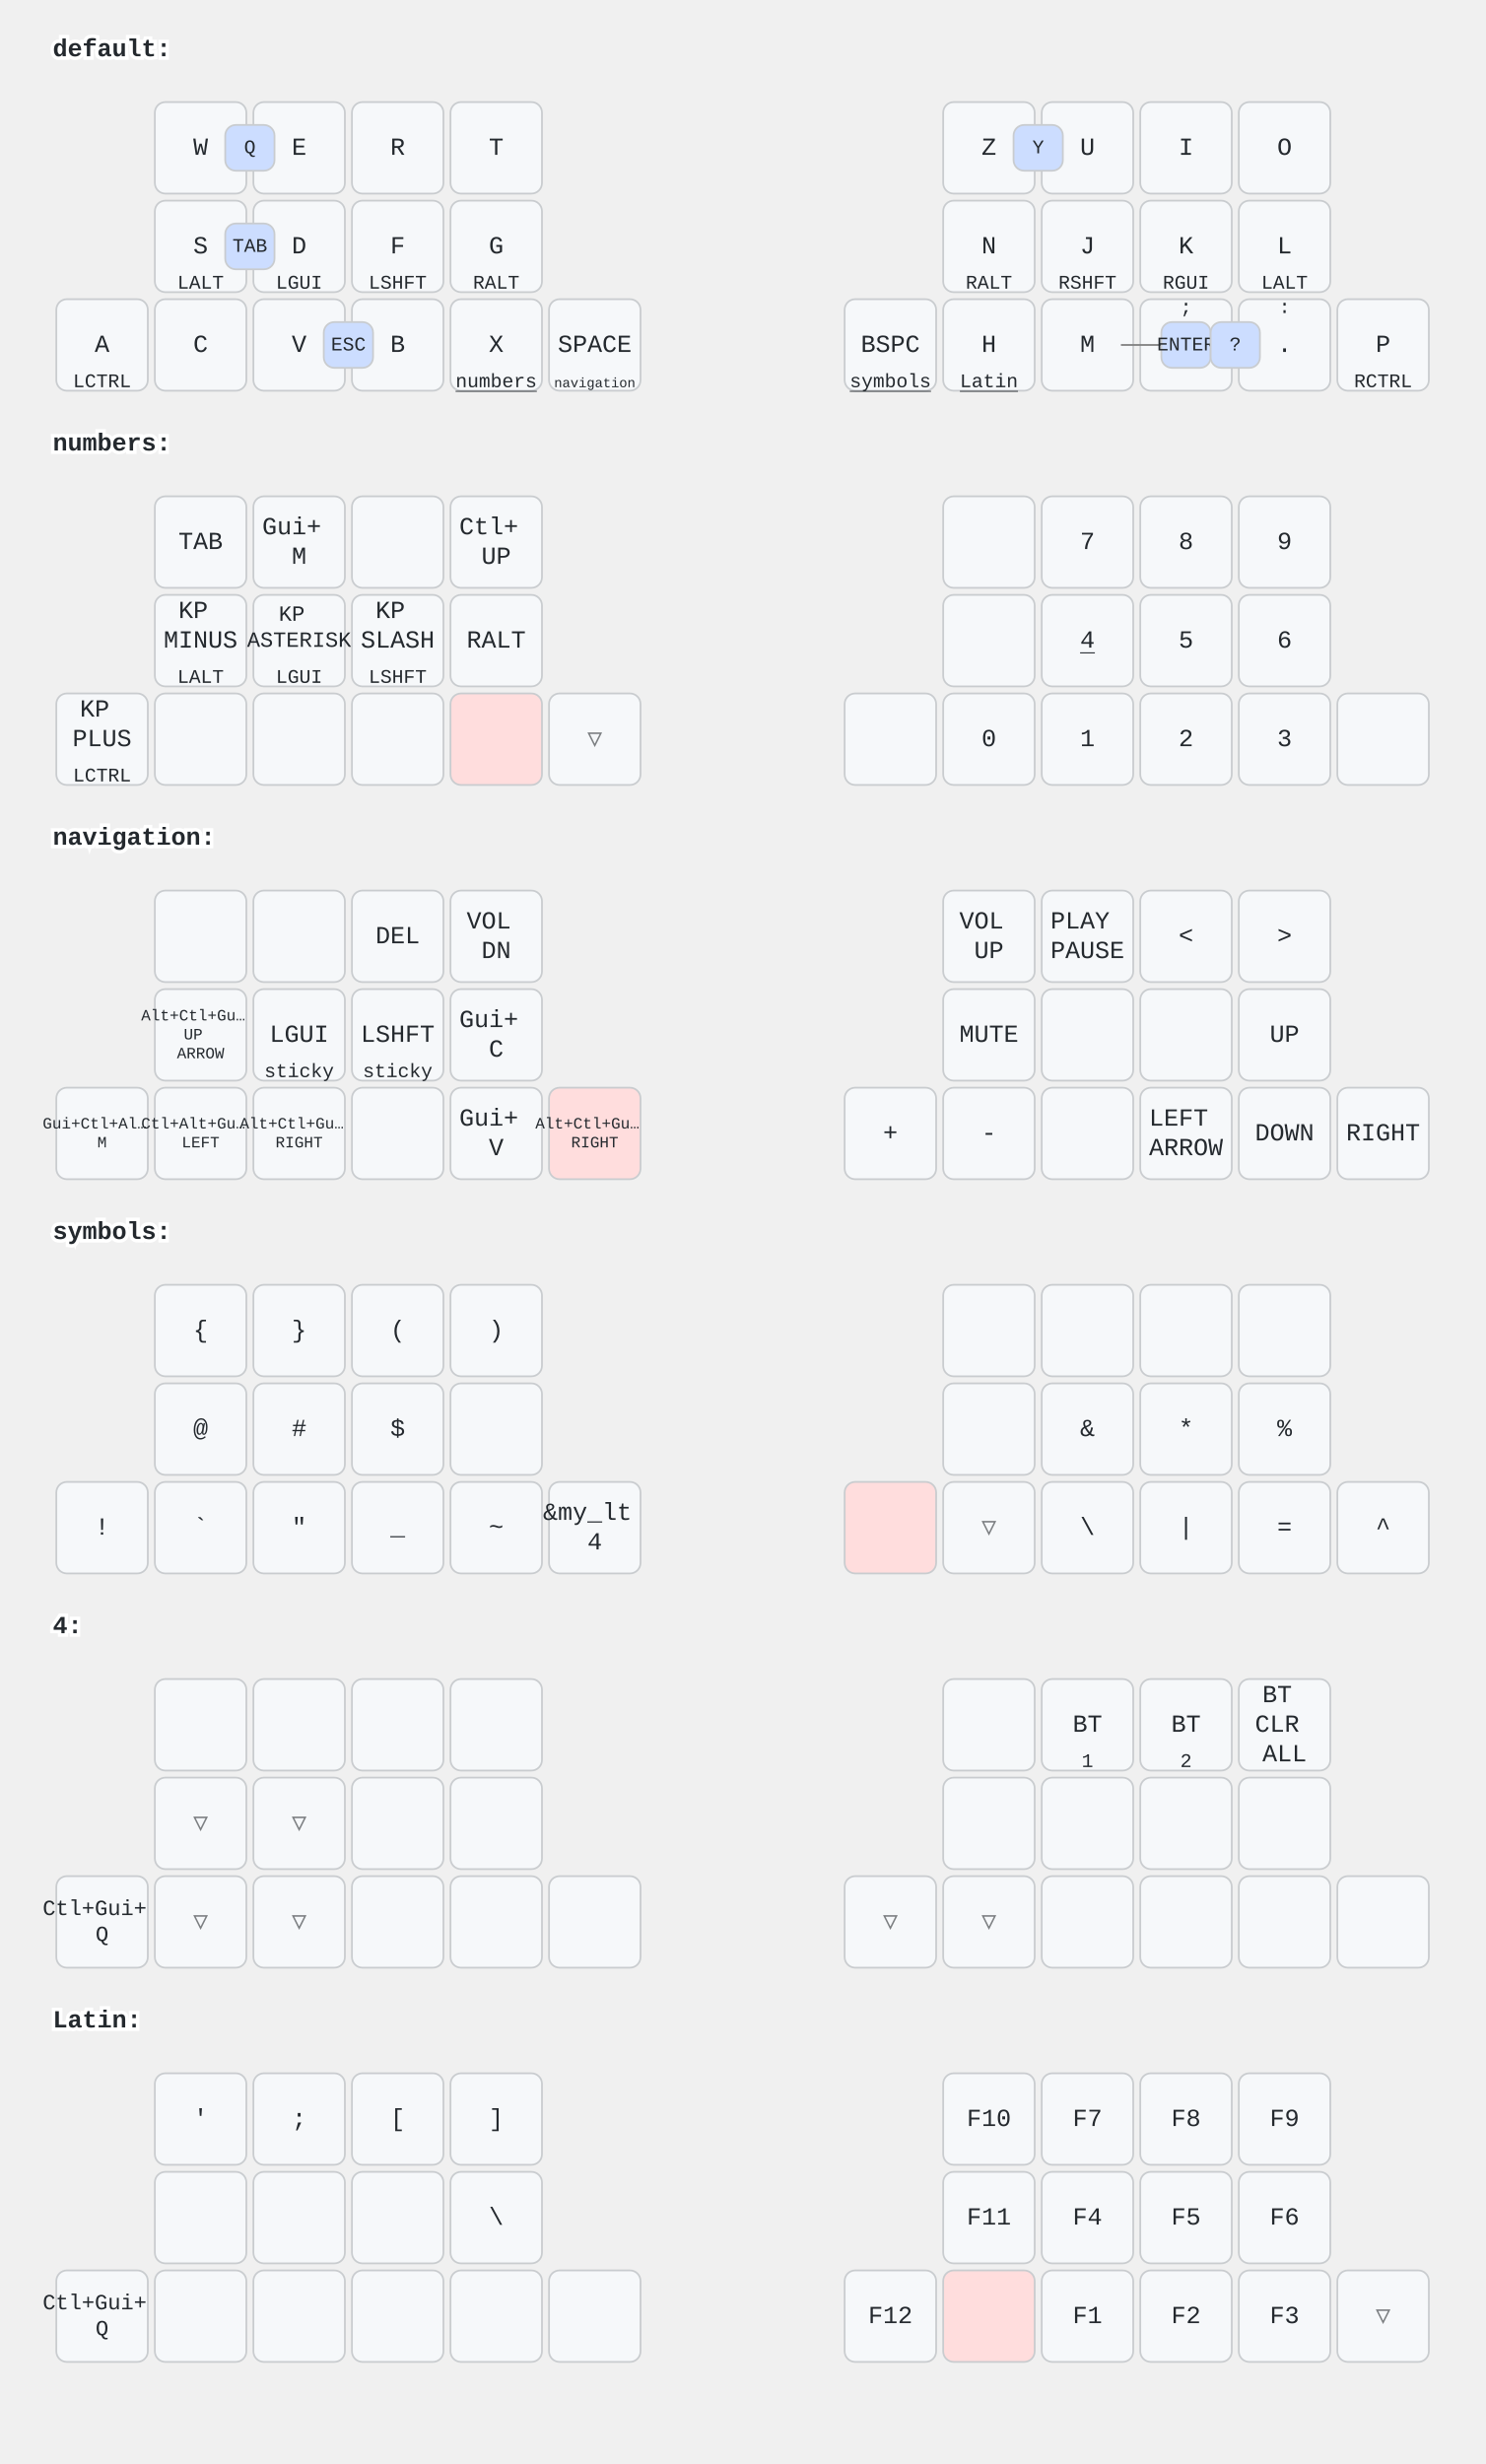
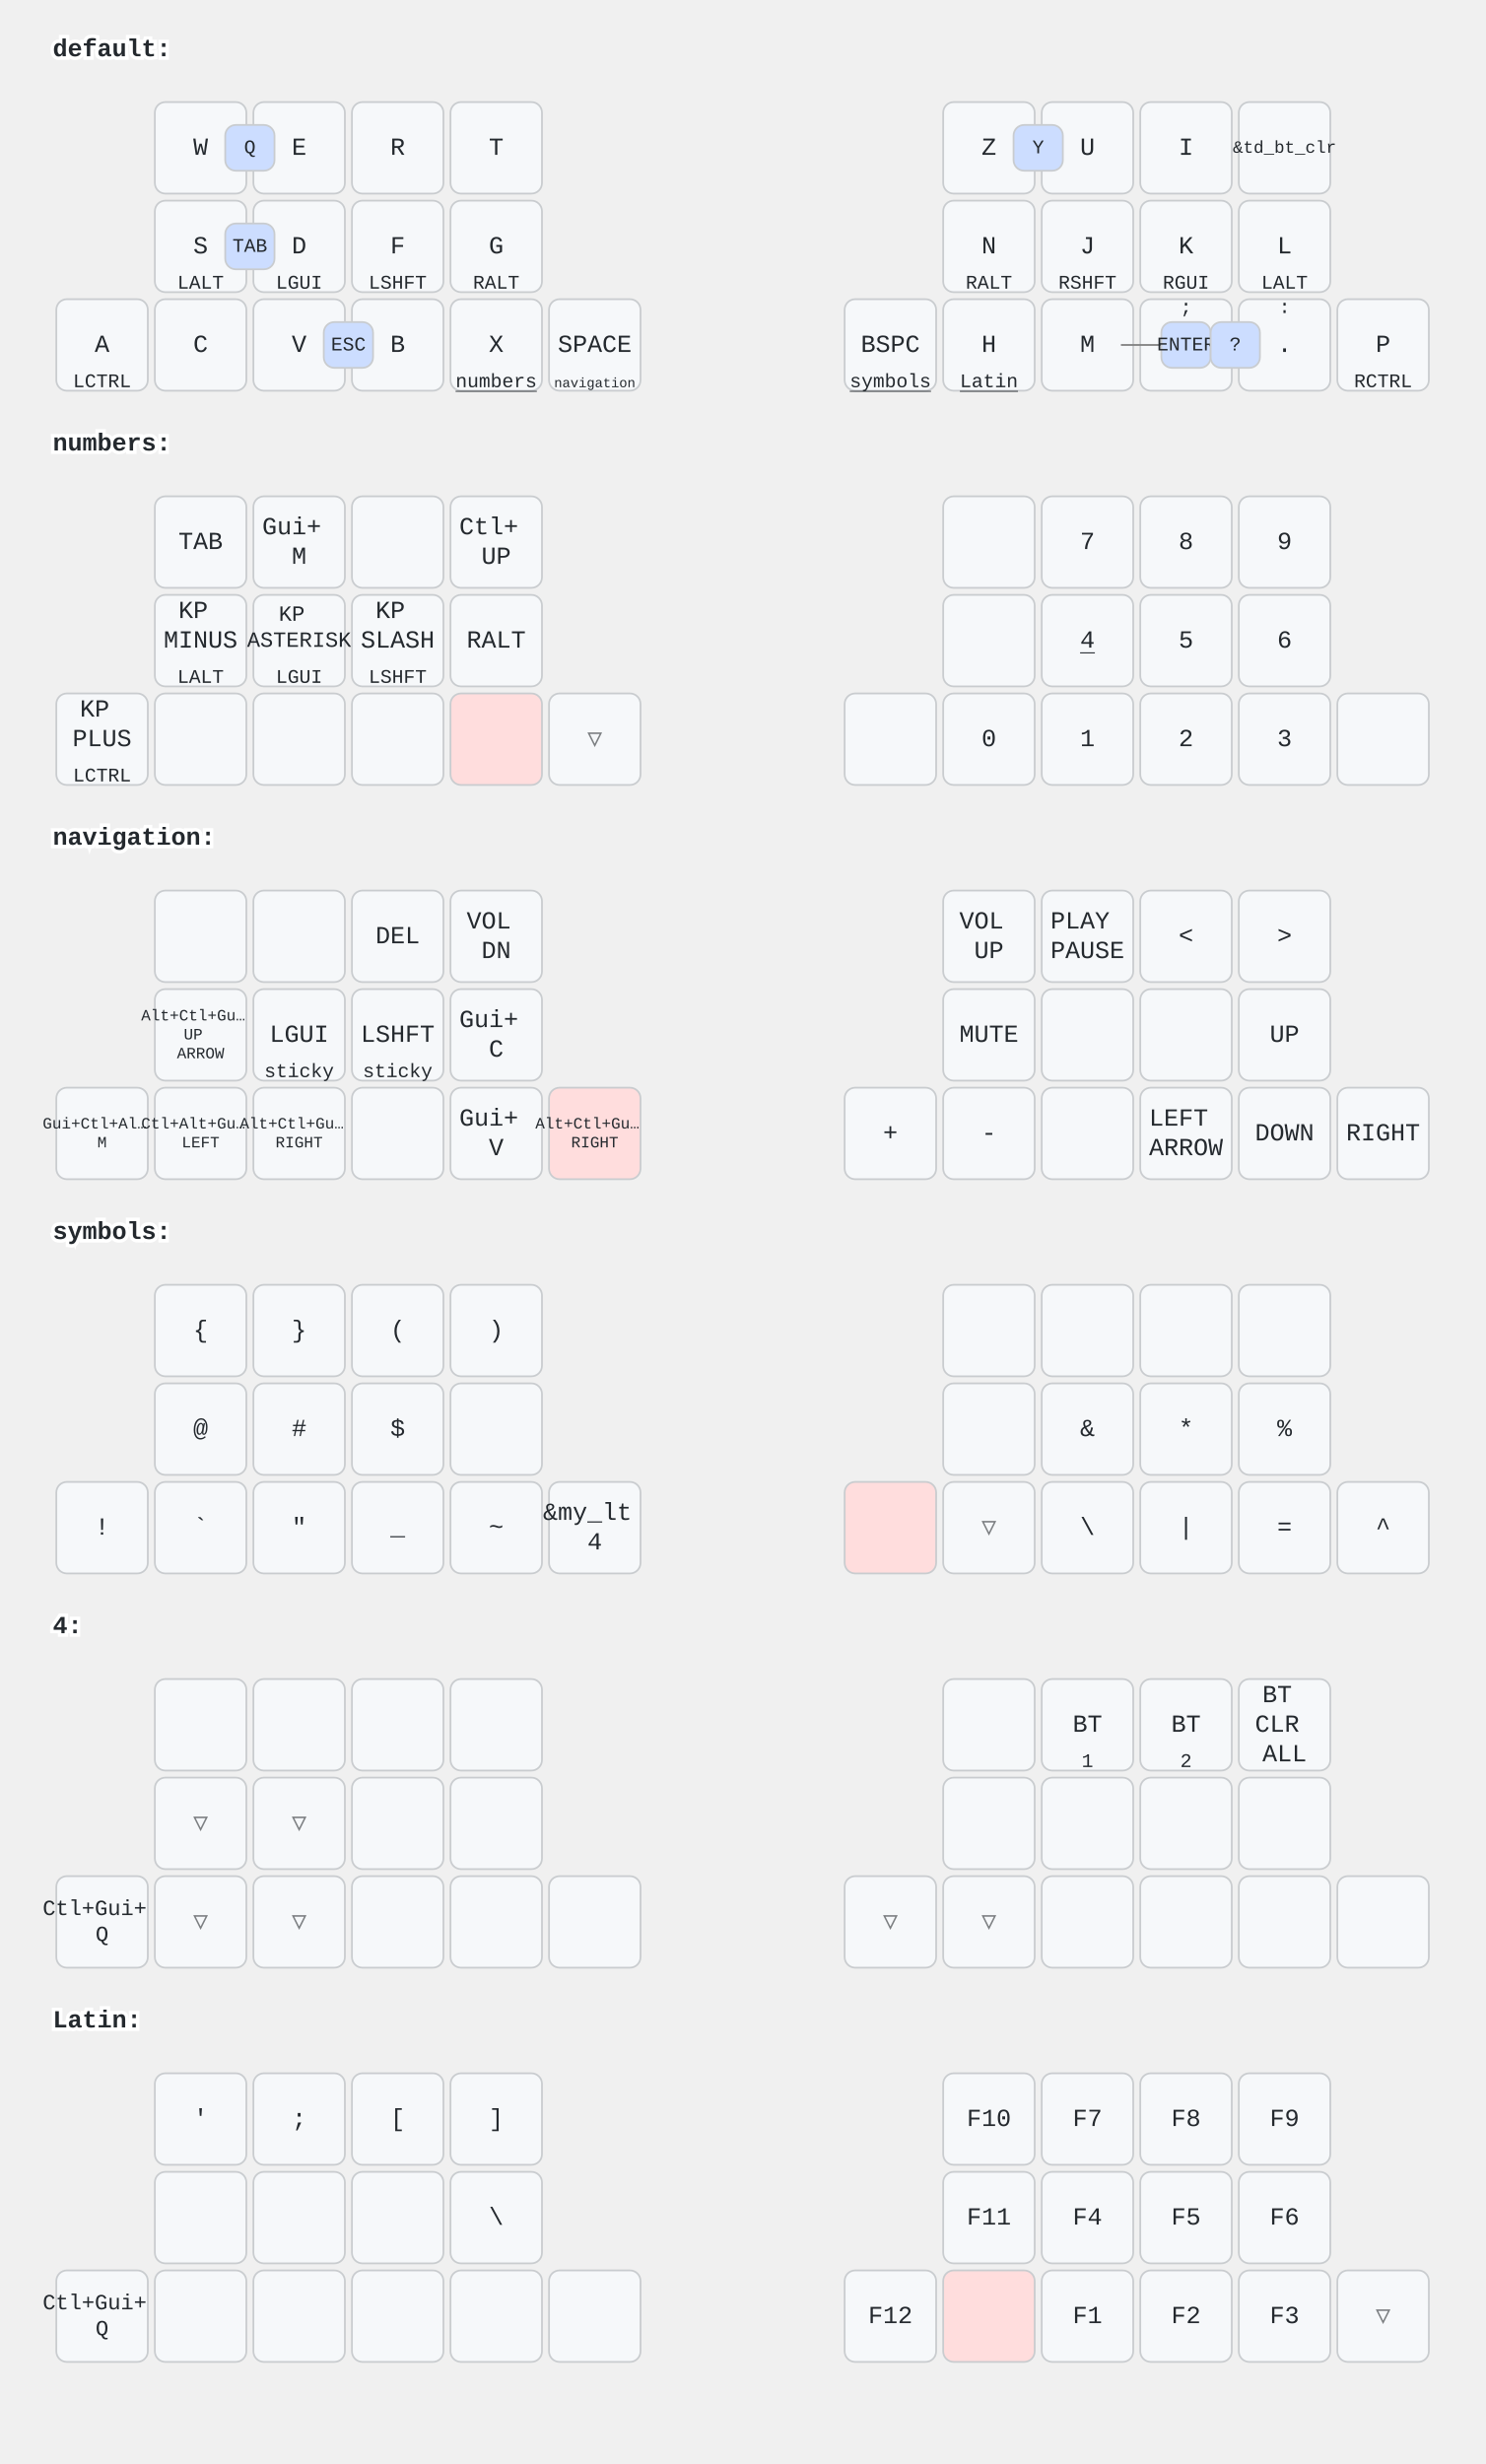
<svg xmlns="http://www.w3.org/2000/svg" width="844" height="1400" viewBox="0 0 844 1400" class="keymap">
  <style>/* inherit to force styles through use tags */
svg path {
    fill: inherit;
}

/* font and background color specifications */
svg.keymap {
    font-family: SFMono-Regular,Consolas,Liberation Mono,Menlo,monospace;
    font-size: 14px;
    font-kerning: normal;
    text-rendering: optimizeLegibility;
    fill: #24292e;
}

/* default key styling */
rect.key {
    fill: #f6f8fa;
}

rect.key, rect.combo {
    stroke: #c9cccf;
    stroke-width: 1;
}

/* default key side styling, only used is draw_key_sides is set */
rect.side {
    filter: brightness(90%);
}

/* color accent for combo boxes */
rect.combo, rect.combo-separate {
    fill: #cdf;
}

/* color accent for held keys */
rect.held, rect.combo.held {
    fill: #fdd;
}

/* color accent for ghost (optional) keys */
rect.ghost, rect.combo.ghost {
    stroke-dasharray: 4, 4;
    stroke-width: 2;
}

text {
    text-anchor: middle;
    dominant-baseline: middle;
}

/* styling for layer labels */
text.label {
    font-weight: bold;
    text-anchor: start;
    stroke: white;
    stroke-width: 4;
    paint-order: stroke;
}

/* styling for optional footer */
text.footer {
    text-anchor: end;
    dominant-baseline: auto;
    stroke: white;
    stroke-width: 4;
    paint-order: stroke;
}

/* styling for combo tap, and key hold/shifted label text */
text.combo, text.hold, text.shifted {
    font-size: 11px;
}

text.hold {
    text-anchor: middle;
    dominant-baseline: auto;
}

text.shifted {
    text-anchor: middle;
    dominant-baseline: hanging;
}

text.layer-activator {
    text-decoration: underline;
}

/* styling for hold/shifted label text in combo box */
text.combo.hold, text.combo.shifted {
    font-size: 8px;
}

/* lighter symbol for transparent keys */
text.trans {
    fill: #7b7e81;
}

/* styling for combo dendrons */
path.combo {
    stroke-width: 1;
    stroke: gray;
    fill: none;
}

/* Start Tabler Icons Cleanup */
/* cannot use height/width with glyphs */
.icon-tabler &gt; path {
    fill: inherit;
    stroke: inherit;
    stroke-width: 2;
}
/* hide tabler's default box */
.icon-tabler &gt; path[stroke="none"][fill="none"] {
    visibility: hidden;
}
/* End Tabler Icons Cleanup */
</style>
  <g transform="translate(30, 0)" class="layer-default">
    <text x="0" y="28" class="label" id="default">default:</text>
    <g transform="translate(0, 56)">
      <g transform="translate(84, 28)" class="key keypos-0">
        <rect rx="6" ry="6" x="-26" y="-26" width="52" height="52" class="key" />
        <text x="0" y="0" class="key tap">W</text>
      </g>
      <g transform="translate(140, 28)" class="key keypos-1">
        <rect rx="6" ry="6" x="-26" y="-26" width="52" height="52" class="key" />
        <text x="0" y="0" class="key tap">E</text>
      </g>
      <g transform="translate(196, 28)" class="key keypos-2">
        <rect rx="6" ry="6" x="-26" y="-26" width="52" height="52" class="key" />
        <text x="0" y="0" class="key tap">R</text>
      </g>
      <g transform="translate(252, 28)" class="key keypos-3">
        <rect rx="6" ry="6" x="-26" y="-26" width="52" height="52" class="key" />
        <text x="0" y="0" class="key tap">T</text>
      </g>
      <g transform="translate(532, 28)" class="key keypos-4">
        <rect rx="6" ry="6" x="-26" y="-26" width="52" height="52" class="key" />
        <text x="0" y="0" class="key tap">Z</text>
      </g>
      <g transform="translate(588, 28)" class="key keypos-5">
        <rect rx="6" ry="6" x="-26" y="-26" width="52" height="52" class="key" />
        <text x="0" y="0" class="key tap">U</text>
      </g>
      <g transform="translate(644, 28)" class="key keypos-6">
        <rect rx="6" ry="6" x="-26" y="-26" width="52" height="52" class="key" />
        <text x="0" y="0" class="key tap">I</text>
      </g>
      <g transform="translate(700, 28)" class="key keypos-7">
        <rect rx="6" ry="6" x="-26" y="-26" width="52" height="52" class="key" />
-         <text x="0" y="0" class="key tap">O</text>
+         <text x="0" y="0" class="key tap">
+           <tspan style="font-size: 70%">&amp;td_bt_clr</tspan>
+         </text>
      </g>
      <g transform="translate(84, 84)" class="key keypos-8">
        <rect rx="6" ry="6" x="-26" y="-26" width="52" height="52" class="key" />
        <text x="0" y="0" class="key tap">S</text>
        <text x="0" y="24" class="key hold">LALT</text>
      </g>
      <g transform="translate(140, 84)" class="key keypos-9">
        <rect rx="6" ry="6" x="-26" y="-26" width="52" height="52" class="key" />
        <text x="0" y="0" class="key tap">D</text>
        <text x="0" y="24" class="key hold">LGUI</text>
      </g>
      <g transform="translate(196, 84)" class="key keypos-10">
        <rect rx="6" ry="6" x="-26" y="-26" width="52" height="52" class="key" />
        <text x="0" y="0" class="key tap">F</text>
        <text x="0" y="24" class="key hold">LSHFT</text>
      </g>
      <g transform="translate(252, 84)" class="key keypos-11">
        <rect rx="6" ry="6" x="-26" y="-26" width="52" height="52" class="key" />
        <text x="0" y="0" class="key tap">G</text>
        <text x="0" y="24" class="key hold">RALT</text>
      </g>
      <g transform="translate(532, 84)" class="key keypos-12">
        <rect rx="6" ry="6" x="-26" y="-26" width="52" height="52" class="key" />
        <text x="0" y="0" class="key tap">N</text>
        <text x="0" y="24" class="key hold">RALT</text>
      </g>
      <g transform="translate(588, 84)" class="key keypos-13">
        <rect rx="6" ry="6" x="-26" y="-26" width="52" height="52" class="key" />
        <text x="0" y="0" class="key tap">J</text>
        <text x="0" y="24" class="key hold">RSHFT</text>
      </g>
      <g transform="translate(644, 84)" class="key keypos-14">
        <rect rx="6" ry="6" x="-26" y="-26" width="52" height="52" class="key" />
        <text x="0" y="0" class="key tap">K</text>
        <text x="0" y="24" class="key hold">RGUI</text>
      </g>
      <g transform="translate(700, 84)" class="key keypos-15">
        <rect rx="6" ry="6" x="-26" y="-26" width="52" height="52" class="key" />
        <text x="0" y="0" class="key tap">L</text>
        <text x="0" y="24" class="key hold">LALT</text>
      </g>
      <g transform="translate(28, 140)" class="key keypos-16">
        <rect rx="6" ry="6" x="-26" y="-26" width="52" height="52" class="key" />
        <text x="0" y="0" class="key tap">A</text>
        <text x="0" y="24" class="key hold">LCTRL</text>
      </g>
      <g transform="translate(84, 140)" class="key keypos-17">
        <rect rx="6" ry="6" x="-26" y="-26" width="52" height="52" class="key" />
        <text x="0" y="0" class="key tap">C</text>
      </g>
      <g transform="translate(140, 140)" class="key keypos-18">
        <rect rx="6" ry="6" x="-26" y="-26" width="52" height="52" class="key" />
        <text x="0" y="0" class="key tap">V</text>
      </g>
      <g transform="translate(196, 140)" class="key keypos-19">
        <rect rx="6" ry="6" x="-26" y="-26" width="52" height="52" class="key" />
        <text x="0" y="0" class="key tap">B</text>
      </g>
      <g transform="translate(252, 140)" class="key keypos-20">
        <rect rx="6" ry="6" x="-26" y="-26" width="52" height="52" class="key" />
        <text x="0" y="0" class="key tap">X</text>
        <a href="#numbers">
          <text x="0" y="24" class="key hold layer-activator">numbers</text>
        </a>
      </g>
      <g transform="translate(308, 140)" class="key keypos-21">
        <rect rx="6" ry="6" x="-26" y="-26" width="52" height="52" class="key" />
        <text x="0" y="0" class="key tap">SPACE</text>
        <a href="#navigation">
          <text x="0" y="24" class="key hold layer-activator">
            <tspan style="font-size: 70%">navigation</tspan>
          </text>
        </a>
      </g>
      <g transform="translate(476, 140)" class="key keypos-22">
        <rect rx="6" ry="6" x="-26" y="-26" width="52" height="52" class="key" />
        <text x="0" y="0" class="key tap">BSPC</text>
        <a href="#symbols">
          <text x="0" y="24" class="key hold layer-activator">symbols</text>
        </a>
      </g>
      <g transform="translate(532, 140)" class="key keypos-23">
        <rect rx="6" ry="6" x="-26" y="-26" width="52" height="52" class="key" />
        <text x="0" y="0" class="key tap">H</text>
        <a href="#Latin">
          <text x="0" y="24" class="key hold layer-activator">Latin</text>
        </a>
      </g>
      <g transform="translate(588, 140)" class="key keypos-24">
        <rect rx="6" ry="6" x="-26" y="-26" width="52" height="52" class="key" />
        <text x="0" y="0" class="key tap">M</text>
      </g>
      <g transform="translate(644, 140)" class="key keypos-25">
        <rect rx="6" ry="6" x="-26" y="-26" width="52" height="52" class="key" />
        <text x="0" y="0" class="key tap">,</text>
        <text x="0" y="-24" class="key shifted">;</text>
      </g>
      <g transform="translate(700, 140)" class="key keypos-26">
        <rect rx="6" ry="6" x="-26" y="-26" width="52" height="52" class="key" />
        <text x="0" y="0" class="key tap">.</text>
        <text x="0" y="-24" class="key shifted">:</text>
      </g>
      <g transform="translate(756, 140)" class="key keypos-27">
        <rect rx="6" ry="6" x="-26" y="-26" width="52" height="52" class="key" />
        <text x="0" y="0" class="key tap">P</text>
        <text x="0" y="24" class="key hold">RCTRL</text>
      </g>
      <g class="combo combopos-0">
        <rect rx="6" ry="6" x="546" y="15" width="28" height="26" class="combo" />
        <text x="560" y="28" class="combo tap">Y</text>
      </g>
      <g class="combo combopos-1">
        <rect rx="6" ry="6" x="98" y="15" width="28" height="26" class="combo" />
        <text x="112" y="28" class="combo tap">Q</text>
      </g>
      <g class="combo combopos-2">
        <rect rx="6" ry="6" x="98" y="71" width="28" height="26" class="combo" />
        <text x="112" y="84" class="combo tap">TAB</text>
      </g>
      <g class="combo combopos-3">
        <rect rx="6" ry="6" x="154" y="127" width="28" height="26" class="combo" />
        <text x="168" y="140" class="combo tap">ESC</text>
      </g>
      <g class="combo combopos-4">
        <path d="M644,140 l-37,0" class="combo" />
        <path d="M644,140 l37,0" class="combo" />
        <rect rx="6" ry="6" x="630" y="127" width="28" height="26" class="combo" />
        <text x="644" y="140" class="combo tap">ENTER</text>
      </g>
      <g class="combo combopos-5">
        <rect rx="6" ry="6" x="658" y="127" width="28" height="26" class="combo" />
        <text x="672" y="140" class="combo tap">?</text>
      </g>
    </g>
  </g>
  <g transform="translate(30, 224)" class="layer-numbers">
    <text x="0" y="28" class="label" id="numbers">numbers:</text>
    <g transform="translate(0, 56)">
      <g transform="translate(84, 28)" class="key keypos-0">
        <rect rx="6" ry="6" x="-26" y="-26" width="52" height="52" class="key" />
        <text x="0" y="0" class="key tap">TAB</text>
      </g>
      <g transform="translate(140, 28)" class="key keypos-1">
        <rect rx="6" ry="6" x="-26" y="-26" width="52" height="52" class="key" />
        <text x="0" y="0" class="key tap">
          <tspan x="0" dy="-0.6em">Gui+</tspan>
          <tspan x="0" dy="1.2em">M</tspan>
        </text>
      </g>
      <g transform="translate(196, 28)" class="key keypos-2">
        <rect rx="6" ry="6" x="-26" y="-26" width="52" height="52" class="key" />
      </g>
      <g transform="translate(252, 28)" class="key keypos-3">
        <rect rx="6" ry="6" x="-26" y="-26" width="52" height="52" class="key" />
        <text x="0" y="0" class="key tap">
          <tspan x="0" dy="-0.6em">Ctl+</tspan>
          <tspan x="0" dy="1.2em">UP</tspan>
        </text>
      </g>
      <g transform="translate(532, 28)" class="key keypos-4">
        <rect rx="6" ry="6" x="-26" y="-26" width="52" height="52" class="key" />
      </g>
      <g transform="translate(588, 28)" class="key keypos-5">
        <rect rx="6" ry="6" x="-26" y="-26" width="52" height="52" class="key" />
        <text x="0" y="0" class="key tap">7</text>
      </g>
      <g transform="translate(644, 28)" class="key keypos-6">
        <rect rx="6" ry="6" x="-26" y="-26" width="52" height="52" class="key" />
        <text x="0" y="0" class="key tap">8</text>
      </g>
      <g transform="translate(700, 28)" class="key keypos-7">
        <rect rx="6" ry="6" x="-26" y="-26" width="52" height="52" class="key" />
        <text x="0" y="0" class="key tap">9</text>
      </g>
      <g transform="translate(84, 84)" class="key keypos-8">
        <rect rx="6" ry="6" x="-26" y="-26" width="52" height="52" class="key" />
        <text x="0" y="0" class="key tap">
          <tspan x="0" dy="-1.2em">KP</tspan>
          <tspan x="0" dy="1.2em">MINUS</tspan>
        </text>
        <text x="0" y="24" class="key hold">LALT</text>
      </g>
      <g transform="translate(140, 84)" class="key keypos-9">
        <rect rx="6" ry="6" x="-26" y="-26" width="52" height="52" class="key" />
        <text x="0" y="0" class="key tap">
          <tspan x="0" dy="-1.2em" style="font-size: 88%">KP</tspan>
          <tspan x="0" dy="1.2em" style="font-size: 88%">ASTERISK</tspan>
        </text>
        <text x="0" y="24" class="key hold">LGUI</text>
      </g>
      <g transform="translate(196, 84)" class="key keypos-10">
        <rect rx="6" ry="6" x="-26" y="-26" width="52" height="52" class="key" />
        <text x="0" y="0" class="key tap">
          <tspan x="0" dy="-1.2em">KP</tspan>
          <tspan x="0" dy="1.2em">SLASH</tspan>
        </text>
        <text x="0" y="24" class="key hold">LSHFT</text>
      </g>
      <g transform="translate(252, 84)" class="key keypos-11">
        <rect rx="6" ry="6" x="-26" y="-26" width="52" height="52" class="key" />
        <text x="0" y="0" class="key tap">RALT</text>
      </g>
      <g transform="translate(532, 84)" class="key keypos-12">
        <rect rx="6" ry="6" x="-26" y="-26" width="52" height="52" class="key" />
      </g>
      <g transform="translate(588, 84)" class="key keypos-13">
        <rect rx="6" ry="6" x="-26" y="-26" width="52" height="52" class="key" />
        <a href="#x_x">
          <text x="0" y="0" class="key tap layer-activator">4</text>
        </a>
      </g>
      <g transform="translate(644, 84)" class="key keypos-14">
        <rect rx="6" ry="6" x="-26" y="-26" width="52" height="52" class="key" />
        <text x="0" y="0" class="key tap">5</text>
      </g>
      <g transform="translate(700, 84)" class="key keypos-15">
        <rect rx="6" ry="6" x="-26" y="-26" width="52" height="52" class="key" />
        <text x="0" y="0" class="key tap">6</text>
      </g>
      <g transform="translate(28, 140)" class="key keypos-16">
        <rect rx="6" ry="6" x="-26" y="-26" width="52" height="52" class="key" />
        <text x="0" y="0" class="key tap">
          <tspan x="0" dy="-1.2em">KP</tspan>
          <tspan x="0" dy="1.2em">PLUS</tspan>
        </text>
        <text x="0" y="24" class="key hold">LCTRL</text>
      </g>
      <g transform="translate(84, 140)" class="key keypos-17">
        <rect rx="6" ry="6" x="-26" y="-26" width="52" height="52" class="key" />
      </g>
      <g transform="translate(140, 140)" class="key keypos-18">
        <rect rx="6" ry="6" x="-26" y="-26" width="52" height="52" class="key" />
      </g>
      <g transform="translate(196, 140)" class="key keypos-19">
        <rect rx="6" ry="6" x="-26" y="-26" width="52" height="52" class="key" />
      </g>
      <g transform="translate(252, 140)" class="key held keypos-20">
        <rect rx="6" ry="6" x="-26" y="-26" width="52" height="52" class="key held" />
      </g>
      <g transform="translate(308, 140)" class="key trans keypos-21">
        <rect rx="6" ry="6" x="-26" y="-26" width="52" height="52" class="key trans" />
        <text x="0" y="0" class="key trans tap">▽</text>
      </g>
      <g transform="translate(476, 140)" class="key keypos-22">
        <rect rx="6" ry="6" x="-26" y="-26" width="52" height="52" class="key" />
      </g>
      <g transform="translate(532, 140)" class="key keypos-23">
        <rect rx="6" ry="6" x="-26" y="-26" width="52" height="52" class="key" />
        <text x="0" y="0" class="key tap">0</text>
      </g>
      <g transform="translate(588, 140)" class="key keypos-24">
        <rect rx="6" ry="6" x="-26" y="-26" width="52" height="52" class="key" />
        <text x="0" y="0" class="key tap">1</text>
      </g>
      <g transform="translate(644, 140)" class="key keypos-25">
        <rect rx="6" ry="6" x="-26" y="-26" width="52" height="52" class="key" />
        <text x="0" y="0" class="key tap">2</text>
      </g>
      <g transform="translate(700, 140)" class="key keypos-26">
        <rect rx="6" ry="6" x="-26" y="-26" width="52" height="52" class="key" />
        <text x="0" y="0" class="key tap">3</text>
      </g>
      <g transform="translate(756, 140)" class="key keypos-27">
        <rect rx="6" ry="6" x="-26" y="-26" width="52" height="52" class="key" />
      </g>
    </g>
  </g>
  <g transform="translate(30, 448)" class="layer-navigation">
    <text x="0" y="28" class="label" id="navigation">navigation:</text>
    <g transform="translate(0, 56)">
      <g transform="translate(84, 28)" class="key keypos-0">
        <rect rx="6" ry="6" x="-26" y="-26" width="52" height="52" class="key" />
      </g>
      <g transform="translate(140, 28)" class="key keypos-1">
        <rect rx="6" ry="6" x="-26" y="-26" width="52" height="52" class="key" />
      </g>
      <g transform="translate(196, 28)" class="key keypos-2">
        <rect rx="6" ry="6" x="-26" y="-26" width="52" height="52" class="key" />
        <text x="0" y="0" class="key tap">DEL</text>
      </g>
      <g transform="translate(252, 28)" class="key keypos-3">
        <rect rx="6" ry="6" x="-26" y="-26" width="52" height="52" class="key" />
        <text x="0" y="0" class="key tap">
          <tspan x="0" dy="-0.6em">VOL</tspan>
          <tspan x="0" dy="1.2em">DN</tspan>
        </text>
      </g>
      <g transform="translate(532, 28)" class="key keypos-4">
        <rect rx="6" ry="6" x="-26" y="-26" width="52" height="52" class="key" />
        <text x="0" y="0" class="key tap">
          <tspan x="0" dy="-0.6em">VOL</tspan>
          <tspan x="0" dy="1.2em">UP</tspan>
        </text>
      </g>
      <g transform="translate(588, 28)" class="key keypos-5">
        <rect rx="6" ry="6" x="-26" y="-26" width="52" height="52" class="key" />
        <text x="0" y="0" class="key tap">
          <tspan x="0" dy="-0.6em">PLAY</tspan>
          <tspan x="0" dy="1.2em">PAUSE</tspan>
        </text>
      </g>
      <g transform="translate(644, 28)" class="key keypos-6">
        <rect rx="6" ry="6" x="-26" y="-26" width="52" height="52" class="key" />
        <text x="0" y="0" class="key tap">&lt;</text>
      </g>
      <g transform="translate(700, 28)" class="key keypos-7">
        <rect rx="6" ry="6" x="-26" y="-26" width="52" height="52" class="key" />
        <text x="0" y="0" class="key tap">&gt;</text>
      </g>
      <g transform="translate(84, 84)" class="key keypos-8">
        <rect rx="6" ry="6" x="-26" y="-26" width="52" height="52" class="key" />
        <text x="0" y="0" class="key tap">
          <tspan x="0" dy="-1.2em" style="font-size: 64%">Alt+Ctl+Gu…</tspan>
          <tspan x="0" dy="1.2em" style="font-size: 64%">UP</tspan>
          <tspan x="0" dy="1.2em" style="font-size: 64%">ARROW</tspan>
        </text>
      </g>
      <g transform="translate(140, 84)" class="key keypos-9">
        <rect rx="6" ry="6" x="-26" y="-26" width="52" height="52" class="key" />
        <text x="0" y="0" class="key tap">LGUI</text>
        <text x="0" y="24" class="key hold">sticky</text>
      </g>
      <g transform="translate(196, 84)" class="key keypos-10">
        <rect rx="6" ry="6" x="-26" y="-26" width="52" height="52" class="key" />
        <text x="0" y="0" class="key tap">LSHFT</text>
        <text x="0" y="24" class="key hold">sticky</text>
      </g>
      <g transform="translate(252, 84)" class="key keypos-11">
        <rect rx="6" ry="6" x="-26" y="-26" width="52" height="52" class="key" />
        <text x="0" y="0" class="key tap">
          <tspan x="0" dy="-0.6em">Gui+</tspan>
          <tspan x="0" dy="1.2em">C</tspan>
        </text>
      </g>
      <g transform="translate(532, 84)" class="key keypos-12">
        <rect rx="6" ry="6" x="-26" y="-26" width="52" height="52" class="key" />
        <text x="0" y="0" class="key tap">MUTE</text>
      </g>
      <g transform="translate(588, 84)" class="key keypos-13">
        <rect rx="6" ry="6" x="-26" y="-26" width="52" height="52" class="key" />
      </g>
      <g transform="translate(644, 84)" class="key keypos-14">
        <rect rx="6" ry="6" x="-26" y="-26" width="52" height="52" class="key" />
      </g>
      <g transform="translate(700, 84)" class="key keypos-15">
        <rect rx="6" ry="6" x="-26" y="-26" width="52" height="52" class="key" />
        <text x="0" y="0" class="key tap">UP</text>
      </g>
      <g transform="translate(28, 140)" class="key keypos-16">
        <rect rx="6" ry="6" x="-26" y="-26" width="52" height="52" class="key" />
        <text x="0" y="0" class="key tap">
          <tspan x="0" dy="-0.6em" style="font-size: 64%">Gui+Ctl+Al…</tspan>
          <tspan x="0" dy="1.2em" style="font-size: 64%">M</tspan>
        </text>
      </g>
      <g transform="translate(84, 140)" class="key keypos-17">
        <rect rx="6" ry="6" x="-26" y="-26" width="52" height="52" class="key" />
        <text x="0" y="0" class="key tap">
          <tspan x="0" dy="-0.6em" style="font-size: 64%">Ctl+Alt+Gu…</tspan>
          <tspan x="0" dy="1.2em" style="font-size: 64%">LEFT</tspan>
        </text>
      </g>
      <g transform="translate(140, 140)" class="key keypos-18">
        <rect rx="6" ry="6" x="-26" y="-26" width="52" height="52" class="key" />
        <text x="0" y="0" class="key tap">
          <tspan x="0" dy="-0.6em" style="font-size: 64%">Alt+Ctl+Gu…</tspan>
          <tspan x="0" dy="1.2em" style="font-size: 64%">RIGHT</tspan>
        </text>
      </g>
      <g transform="translate(196, 140)" class="key keypos-19">
        <rect rx="6" ry="6" x="-26" y="-26" width="52" height="52" class="key" />
      </g>
      <g transform="translate(252, 140)" class="key keypos-20">
        <rect rx="6" ry="6" x="-26" y="-26" width="52" height="52" class="key" />
        <text x="0" y="0" class="key tap">
          <tspan x="0" dy="-0.6em">Gui+</tspan>
          <tspan x="0" dy="1.2em">V</tspan>
        </text>
      </g>
      <g transform="translate(308, 140)" class="key held keypos-21">
        <rect rx="6" ry="6" x="-26" y="-26" width="52" height="52" class="key held" />
        <text x="0" y="0" class="key held tap">
          <tspan x="0" dy="-0.6em" style="font-size: 64%">Alt+Ctl+Gu…</tspan>
          <tspan x="0" dy="1.2em" style="font-size: 64%">RIGHT</tspan>
        </text>
      </g>
      <g transform="translate(476, 140)" class="key keypos-22">
        <rect rx="6" ry="6" x="-26" y="-26" width="52" height="52" class="key" />
        <text x="0" y="0" class="key tap">+</text>
      </g>
      <g transform="translate(532, 140)" class="key keypos-23">
        <rect rx="6" ry="6" x="-26" y="-26" width="52" height="52" class="key" />
        <text x="0" y="0" class="key tap">-</text>
      </g>
      <g transform="translate(588, 140)" class="key keypos-24">
        <rect rx="6" ry="6" x="-26" y="-26" width="52" height="52" class="key" />
      </g>
      <g transform="translate(644, 140)" class="key keypos-25">
        <rect rx="6" ry="6" x="-26" y="-26" width="52" height="52" class="key" />
        <text x="0" y="0" class="key tap">
          <tspan x="0" dy="-0.6em">LEFT</tspan>
          <tspan x="0" dy="1.2em">ARROW</tspan>
        </text>
      </g>
      <g transform="translate(700, 140)" class="key keypos-26">
        <rect rx="6" ry="6" x="-26" y="-26" width="52" height="52" class="key" />
        <text x="0" y="0" class="key tap">DOWN</text>
      </g>
      <g transform="translate(756, 140)" class="key keypos-27">
        <rect rx="6" ry="6" x="-26" y="-26" width="52" height="52" class="key" />
        <text x="0" y="0" class="key tap">RIGHT</text>
      </g>
    </g>
  </g>
  <g transform="translate(30, 672)" class="layer-symbols">
    <text x="0" y="28" class="label" id="symbols">symbols:</text>
    <g transform="translate(0, 56)">
      <g transform="translate(84, 28)" class="key keypos-0">
        <rect rx="6" ry="6" x="-26" y="-26" width="52" height="52" class="key" />
        <text x="0" y="0" class="key tap">{</text>
      </g>
      <g transform="translate(140, 28)" class="key keypos-1">
        <rect rx="6" ry="6" x="-26" y="-26" width="52" height="52" class="key" />
        <text x="0" y="0" class="key tap">}</text>
      </g>
      <g transform="translate(196, 28)" class="key keypos-2">
        <rect rx="6" ry="6" x="-26" y="-26" width="52" height="52" class="key" />
        <text x="0" y="0" class="key tap">(</text>
      </g>
      <g transform="translate(252, 28)" class="key keypos-3">
        <rect rx="6" ry="6" x="-26" y="-26" width="52" height="52" class="key" />
        <text x="0" y="0" class="key tap">)</text>
      </g>
      <g transform="translate(532, 28)" class="key keypos-4">
        <rect rx="6" ry="6" x="-26" y="-26" width="52" height="52" class="key" />
      </g>
      <g transform="translate(588, 28)" class="key keypos-5">
        <rect rx="6" ry="6" x="-26" y="-26" width="52" height="52" class="key" />
      </g>
      <g transform="translate(644, 28)" class="key keypos-6">
        <rect rx="6" ry="6" x="-26" y="-26" width="52" height="52" class="key" />
      </g>
      <g transform="translate(700, 28)" class="key keypos-7">
        <rect rx="6" ry="6" x="-26" y="-26" width="52" height="52" class="key" />
      </g>
      <g transform="translate(84, 84)" class="key keypos-8">
        <rect rx="6" ry="6" x="-26" y="-26" width="52" height="52" class="key" />
        <text x="0" y="0" class="key tap">@</text>
      </g>
      <g transform="translate(140, 84)" class="key keypos-9">
        <rect rx="6" ry="6" x="-26" y="-26" width="52" height="52" class="key" />
        <text x="0" y="0" class="key tap">#</text>
      </g>
      <g transform="translate(196, 84)" class="key keypos-10">
        <rect rx="6" ry="6" x="-26" y="-26" width="52" height="52" class="key" />
        <text x="0" y="0" class="key tap">$</text>
      </g>
      <g transform="translate(252, 84)" class="key keypos-11">
        <rect rx="6" ry="6" x="-26" y="-26" width="52" height="52" class="key" />
      </g>
      <g transform="translate(532, 84)" class="key keypos-12">
        <rect rx="6" ry="6" x="-26" y="-26" width="52" height="52" class="key" />
      </g>
      <g transform="translate(588, 84)" class="key keypos-13">
        <rect rx="6" ry="6" x="-26" y="-26" width="52" height="52" class="key" />
        <text x="0" y="0" class="key tap">&amp;</text>
      </g>
      <g transform="translate(644, 84)" class="key keypos-14">
        <rect rx="6" ry="6" x="-26" y="-26" width="52" height="52" class="key" />
        <text x="0" y="0" class="key tap">*</text>
      </g>
      <g transform="translate(700, 84)" class="key keypos-15">
        <rect rx="6" ry="6" x="-26" y="-26" width="52" height="52" class="key" />
        <text x="0" y="0" class="key tap">%</text>
      </g>
      <g transform="translate(28, 140)" class="key keypos-16">
        <rect rx="6" ry="6" x="-26" y="-26" width="52" height="52" class="key" />
        <text x="0" y="0" class="key tap">!</text>
      </g>
      <g transform="translate(84, 140)" class="key keypos-17">
        <rect rx="6" ry="6" x="-26" y="-26" width="52" height="52" class="key" />
        <text x="0" y="0" class="key tap">`</text>
      </g>
      <g transform="translate(140, 140)" class="key keypos-18">
        <rect rx="6" ry="6" x="-26" y="-26" width="52" height="52" class="key" />
        <text x="0" y="0" class="key tap">"</text>
      </g>
      <g transform="translate(196, 140)" class="key keypos-19">
        <rect rx="6" ry="6" x="-26" y="-26" width="52" height="52" class="key" />
        <text x="0" y="0" class="key tap">_</text>
      </g>
      <g transform="translate(252, 140)" class="key keypos-20">
        <rect rx="6" ry="6" x="-26" y="-26" width="52" height="52" class="key" />
        <text x="0" y="0" class="key tap">~</text>
      </g>
      <g transform="translate(308, 140)" class="key keypos-21">
        <rect rx="6" ry="6" x="-26" y="-26" width="52" height="52" class="key" />
        <text x="0" y="0" class="key tap">
          <tspan x="0" dy="-0.6em">&amp;my_lt</tspan>
          <tspan x="0" dy="1.2em">4</tspan>
        </text>
      </g>
      <g transform="translate(476, 140)" class="key held keypos-22">
        <rect rx="6" ry="6" x="-26" y="-26" width="52" height="52" class="key held" />
      </g>
      <g transform="translate(532, 140)" class="key trans keypos-23">
        <rect rx="6" ry="6" x="-26" y="-26" width="52" height="52" class="key trans" />
        <text x="0" y="0" class="key trans tap">▽</text>
      </g>
      <g transform="translate(588, 140)" class="key keypos-24">
        <rect rx="6" ry="6" x="-26" y="-26" width="52" height="52" class="key" />
        <text x="0" y="0" class="key tap">\</text>
      </g>
      <g transform="translate(644, 140)" class="key keypos-25">
        <rect rx="6" ry="6" x="-26" y="-26" width="52" height="52" class="key" />
        <text x="0" y="0" class="key tap">|</text>
      </g>
      <g transform="translate(700, 140)" class="key keypos-26">
        <rect rx="6" ry="6" x="-26" y="-26" width="52" height="52" class="key" />
        <text x="0" y="0" class="key tap">=</text>
      </g>
      <g transform="translate(756, 140)" class="key keypos-27">
        <rect rx="6" ry="6" x="-26" y="-26" width="52" height="52" class="key" />
        <text x="0" y="0" class="key tap">^</text>
      </g>
    </g>
  </g>
  <g transform="translate(30, 896)" class="layer-4">
    <text x="0" y="28" class="label" id="x_x">4:</text>
    <g transform="translate(0, 56)">
      <g transform="translate(84, 28)" class="key keypos-0">
        <rect rx="6" ry="6" x="-26" y="-26" width="52" height="52" class="key" />
      </g>
      <g transform="translate(140, 28)" class="key keypos-1">
        <rect rx="6" ry="6" x="-26" y="-26" width="52" height="52" class="key" />
      </g>
      <g transform="translate(196, 28)" class="key keypos-2">
        <rect rx="6" ry="6" x="-26" y="-26" width="52" height="52" class="key" />
      </g>
      <g transform="translate(252, 28)" class="key keypos-3">
        <rect rx="6" ry="6" x="-26" y="-26" width="52" height="52" class="key" />
      </g>
      <g transform="translate(532, 28)" class="key keypos-4">
        <rect rx="6" ry="6" x="-26" y="-26" width="52" height="52" class="key" />
      </g>
      <g transform="translate(588, 28)" class="key keypos-5">
        <rect rx="6" ry="6" x="-26" y="-26" width="52" height="52" class="key" />
        <text x="0" y="0" class="key tap">BT</text>
        <text x="0" y="24" class="key hold">1</text>
      </g>
      <g transform="translate(644, 28)" class="key keypos-6">
        <rect rx="6" ry="6" x="-26" y="-26" width="52" height="52" class="key" />
        <text x="0" y="0" class="key tap">BT</text>
        <text x="0" y="24" class="key hold">2</text>
      </g>
      <g transform="translate(700, 28)" class="key keypos-7">
        <rect rx="6" ry="6" x="-26" y="-26" width="52" height="52" class="key" />
        <text x="0" y="0" class="key tap">
          <tspan x="0" dy="-1.2em">BT</tspan>
          <tspan x="0" dy="1.2em">CLR</tspan>
          <tspan x="0" dy="1.2em">ALL</tspan>
        </text>
      </g>
      <g transform="translate(84, 84)" class="key trans keypos-8">
        <rect rx="6" ry="6" x="-26" y="-26" width="52" height="52" class="key trans" />
        <text x="0" y="0" class="key trans tap">▽</text>
      </g>
      <g transform="translate(140, 84)" class="key trans keypos-9">
        <rect rx="6" ry="6" x="-26" y="-26" width="52" height="52" class="key trans" />
        <text x="0" y="0" class="key trans tap">▽</text>
      </g>
      <g transform="translate(196, 84)" class="key keypos-10">
        <rect rx="6" ry="6" x="-26" y="-26" width="52" height="52" class="key" />
      </g>
      <g transform="translate(252, 84)" class="key keypos-11">
        <rect rx="6" ry="6" x="-26" y="-26" width="52" height="52" class="key" />
      </g>
      <g transform="translate(532, 84)" class="key keypos-12">
        <rect rx="6" ry="6" x="-26" y="-26" width="52" height="52" class="key" />
      </g>
      <g transform="translate(588, 84)" class="key keypos-13">
        <rect rx="6" ry="6" x="-26" y="-26" width="52" height="52" class="key" />
      </g>
      <g transform="translate(644, 84)" class="key keypos-14">
        <rect rx="6" ry="6" x="-26" y="-26" width="52" height="52" class="key" />
      </g>
      <g transform="translate(700, 84)" class="key keypos-15">
        <rect rx="6" ry="6" x="-26" y="-26" width="52" height="52" class="key" />
      </g>
      <g transform="translate(28, 140)" class="key keypos-16">
        <rect rx="6" ry="6" x="-26" y="-26" width="52" height="52" class="key" />
        <text x="0" y="0" class="key tap">
          <tspan x="0" dy="-0.6em" style="font-size: 88%">Ctl+Gui+</tspan>
          <tspan x="0" dy="1.2em" style="font-size: 88%">Q</tspan>
        </text>
      </g>
      <g transform="translate(84, 140)" class="key trans keypos-17">
        <rect rx="6" ry="6" x="-26" y="-26" width="52" height="52" class="key trans" />
        <text x="0" y="0" class="key trans tap">▽</text>
      </g>
      <g transform="translate(140, 140)" class="key trans keypos-18">
        <rect rx="6" ry="6" x="-26" y="-26" width="52" height="52" class="key trans" />
        <text x="0" y="0" class="key trans tap">▽</text>
      </g>
      <g transform="translate(196, 140)" class="key keypos-19">
        <rect rx="6" ry="6" x="-26" y="-26" width="52" height="52" class="key" />
      </g>
      <g transform="translate(252, 140)" class="key keypos-20">
        <rect rx="6" ry="6" x="-26" y="-26" width="52" height="52" class="key" />
      </g>
      <g transform="translate(308, 140)" class="key keypos-21">
        <rect rx="6" ry="6" x="-26" y="-26" width="52" height="52" class="key" />
      </g>
      <g transform="translate(476, 140)" class="key trans keypos-22">
        <rect rx="6" ry="6" x="-26" y="-26" width="52" height="52" class="key trans" />
        <text x="0" y="0" class="key trans tap">▽</text>
      </g>
      <g transform="translate(532, 140)" class="key trans keypos-23">
        <rect rx="6" ry="6" x="-26" y="-26" width="52" height="52" class="key trans" />
        <text x="0" y="0" class="key trans tap">▽</text>
      </g>
      <g transform="translate(588, 140)" class="key keypos-24">
        <rect rx="6" ry="6" x="-26" y="-26" width="52" height="52" class="key" />
      </g>
      <g transform="translate(644, 140)" class="key keypos-25">
        <rect rx="6" ry="6" x="-26" y="-26" width="52" height="52" class="key" />
      </g>
      <g transform="translate(700, 140)" class="key keypos-26">
        <rect rx="6" ry="6" x="-26" y="-26" width="52" height="52" class="key" />
      </g>
      <g transform="translate(756, 140)" class="key keypos-27">
        <rect rx="6" ry="6" x="-26" y="-26" width="52" height="52" class="key" />
      </g>
    </g>
  </g>
  <g transform="translate(30, 1120)" class="layer-Latin">
    <text x="0" y="28" class="label" id="Latin">Latin:</text>
    <g transform="translate(0, 56)">
      <g transform="translate(84, 28)" class="key keypos-0">
        <rect rx="6" ry="6" x="-26" y="-26" width="52" height="52" class="key" />
        <text x="0" y="0" class="key tap">'</text>
      </g>
      <g transform="translate(140, 28)" class="key keypos-1">
        <rect rx="6" ry="6" x="-26" y="-26" width="52" height="52" class="key" />
        <text x="0" y="0" class="key tap">;</text>
      </g>
      <g transform="translate(196, 28)" class="key keypos-2">
        <rect rx="6" ry="6" x="-26" y="-26" width="52" height="52" class="key" />
        <text x="0" y="0" class="key tap">[</text>
      </g>
      <g transform="translate(252, 28)" class="key keypos-3">
        <rect rx="6" ry="6" x="-26" y="-26" width="52" height="52" class="key" />
        <text x="0" y="0" class="key tap">]</text>
      </g>
      <g transform="translate(532, 28)" class="key keypos-4">
        <rect rx="6" ry="6" x="-26" y="-26" width="52" height="52" class="key" />
        <text x="0" y="0" class="key tap">F10</text>
      </g>
      <g transform="translate(588, 28)" class="key keypos-5">
        <rect rx="6" ry="6" x="-26" y="-26" width="52" height="52" class="key" />
        <text x="0" y="0" class="key tap">F7</text>
      </g>
      <g transform="translate(644, 28)" class="key keypos-6">
        <rect rx="6" ry="6" x="-26" y="-26" width="52" height="52" class="key" />
        <text x="0" y="0" class="key tap">F8</text>
      </g>
      <g transform="translate(700, 28)" class="key keypos-7">
        <rect rx="6" ry="6" x="-26" y="-26" width="52" height="52" class="key" />
        <text x="0" y="0" class="key tap">F9</text>
      </g>
      <g transform="translate(84, 84)" class="key keypos-8">
        <rect rx="6" ry="6" x="-26" y="-26" width="52" height="52" class="key" />
      </g>
      <g transform="translate(140, 84)" class="key keypos-9">
        <rect rx="6" ry="6" x="-26" y="-26" width="52" height="52" class="key" />
      </g>
      <g transform="translate(196, 84)" class="key keypos-10">
        <rect rx="6" ry="6" x="-26" y="-26" width="52" height="52" class="key" />
      </g>
      <g transform="translate(252, 84)" class="key keypos-11">
        <rect rx="6" ry="6" x="-26" y="-26" width="52" height="52" class="key" />
        <text x="0" y="0" class="key tap">\</text>
      </g>
      <g transform="translate(532, 84)" class="key keypos-12">
        <rect rx="6" ry="6" x="-26" y="-26" width="52" height="52" class="key" />
        <text x="0" y="0" class="key tap">F11</text>
      </g>
      <g transform="translate(588, 84)" class="key keypos-13">
        <rect rx="6" ry="6" x="-26" y="-26" width="52" height="52" class="key" />
        <text x="0" y="0" class="key tap">F4</text>
      </g>
      <g transform="translate(644, 84)" class="key keypos-14">
        <rect rx="6" ry="6" x="-26" y="-26" width="52" height="52" class="key" />
        <text x="0" y="0" class="key tap">F5</text>
      </g>
      <g transform="translate(700, 84)" class="key keypos-15">
        <rect rx="6" ry="6" x="-26" y="-26" width="52" height="52" class="key" />
        <text x="0" y="0" class="key tap">F6</text>
      </g>
      <g transform="translate(28, 140)" class="key keypos-16">
        <rect rx="6" ry="6" x="-26" y="-26" width="52" height="52" class="key" />
        <text x="0" y="0" class="key tap">
          <tspan x="0" dy="-0.6em" style="font-size: 88%">Ctl+Gui+</tspan>
          <tspan x="0" dy="1.2em" style="font-size: 88%">Q</tspan>
        </text>
      </g>
      <g transform="translate(84, 140)" class="key keypos-17">
        <rect rx="6" ry="6" x="-26" y="-26" width="52" height="52" class="key" />
      </g>
      <g transform="translate(140, 140)" class="key keypos-18">
        <rect rx="6" ry="6" x="-26" y="-26" width="52" height="52" class="key" />
      </g>
      <g transform="translate(196, 140)" class="key keypos-19">
        <rect rx="6" ry="6" x="-26" y="-26" width="52" height="52" class="key" />
      </g>
      <g transform="translate(252, 140)" class="key keypos-20">
        <rect rx="6" ry="6" x="-26" y="-26" width="52" height="52" class="key" />
      </g>
      <g transform="translate(308, 140)" class="key keypos-21">
        <rect rx="6" ry="6" x="-26" y="-26" width="52" height="52" class="key" />
      </g>
      <g transform="translate(476, 140)" class="key keypos-22">
        <rect rx="6" ry="6" x="-26" y="-26" width="52" height="52" class="key" />
        <text x="0" y="0" class="key tap">F12</text>
      </g>
      <g transform="translate(532, 140)" class="key held keypos-23">
        <rect rx="6" ry="6" x="-26" y="-26" width="52" height="52" class="key held" />
      </g>
      <g transform="translate(588, 140)" class="key keypos-24">
        <rect rx="6" ry="6" x="-26" y="-26" width="52" height="52" class="key" />
        <text x="0" y="0" class="key tap">F1</text>
      </g>
      <g transform="translate(644, 140)" class="key keypos-25">
        <rect rx="6" ry="6" x="-26" y="-26" width="52" height="52" class="key" />
        <text x="0" y="0" class="key tap">F2</text>
      </g>
      <g transform="translate(700, 140)" class="key keypos-26">
        <rect rx="6" ry="6" x="-26" y="-26" width="52" height="52" class="key" />
        <text x="0" y="0" class="key tap">F3</text>
      </g>
      <g transform="translate(756, 140)" class="key trans keypos-27">
        <rect rx="6" ry="6" x="-26" y="-26" width="52" height="52" class="key trans" />
        <text x="0" y="0" class="key trans tap">▽</text>
      </g>
    </g>
  </g>
</svg>
